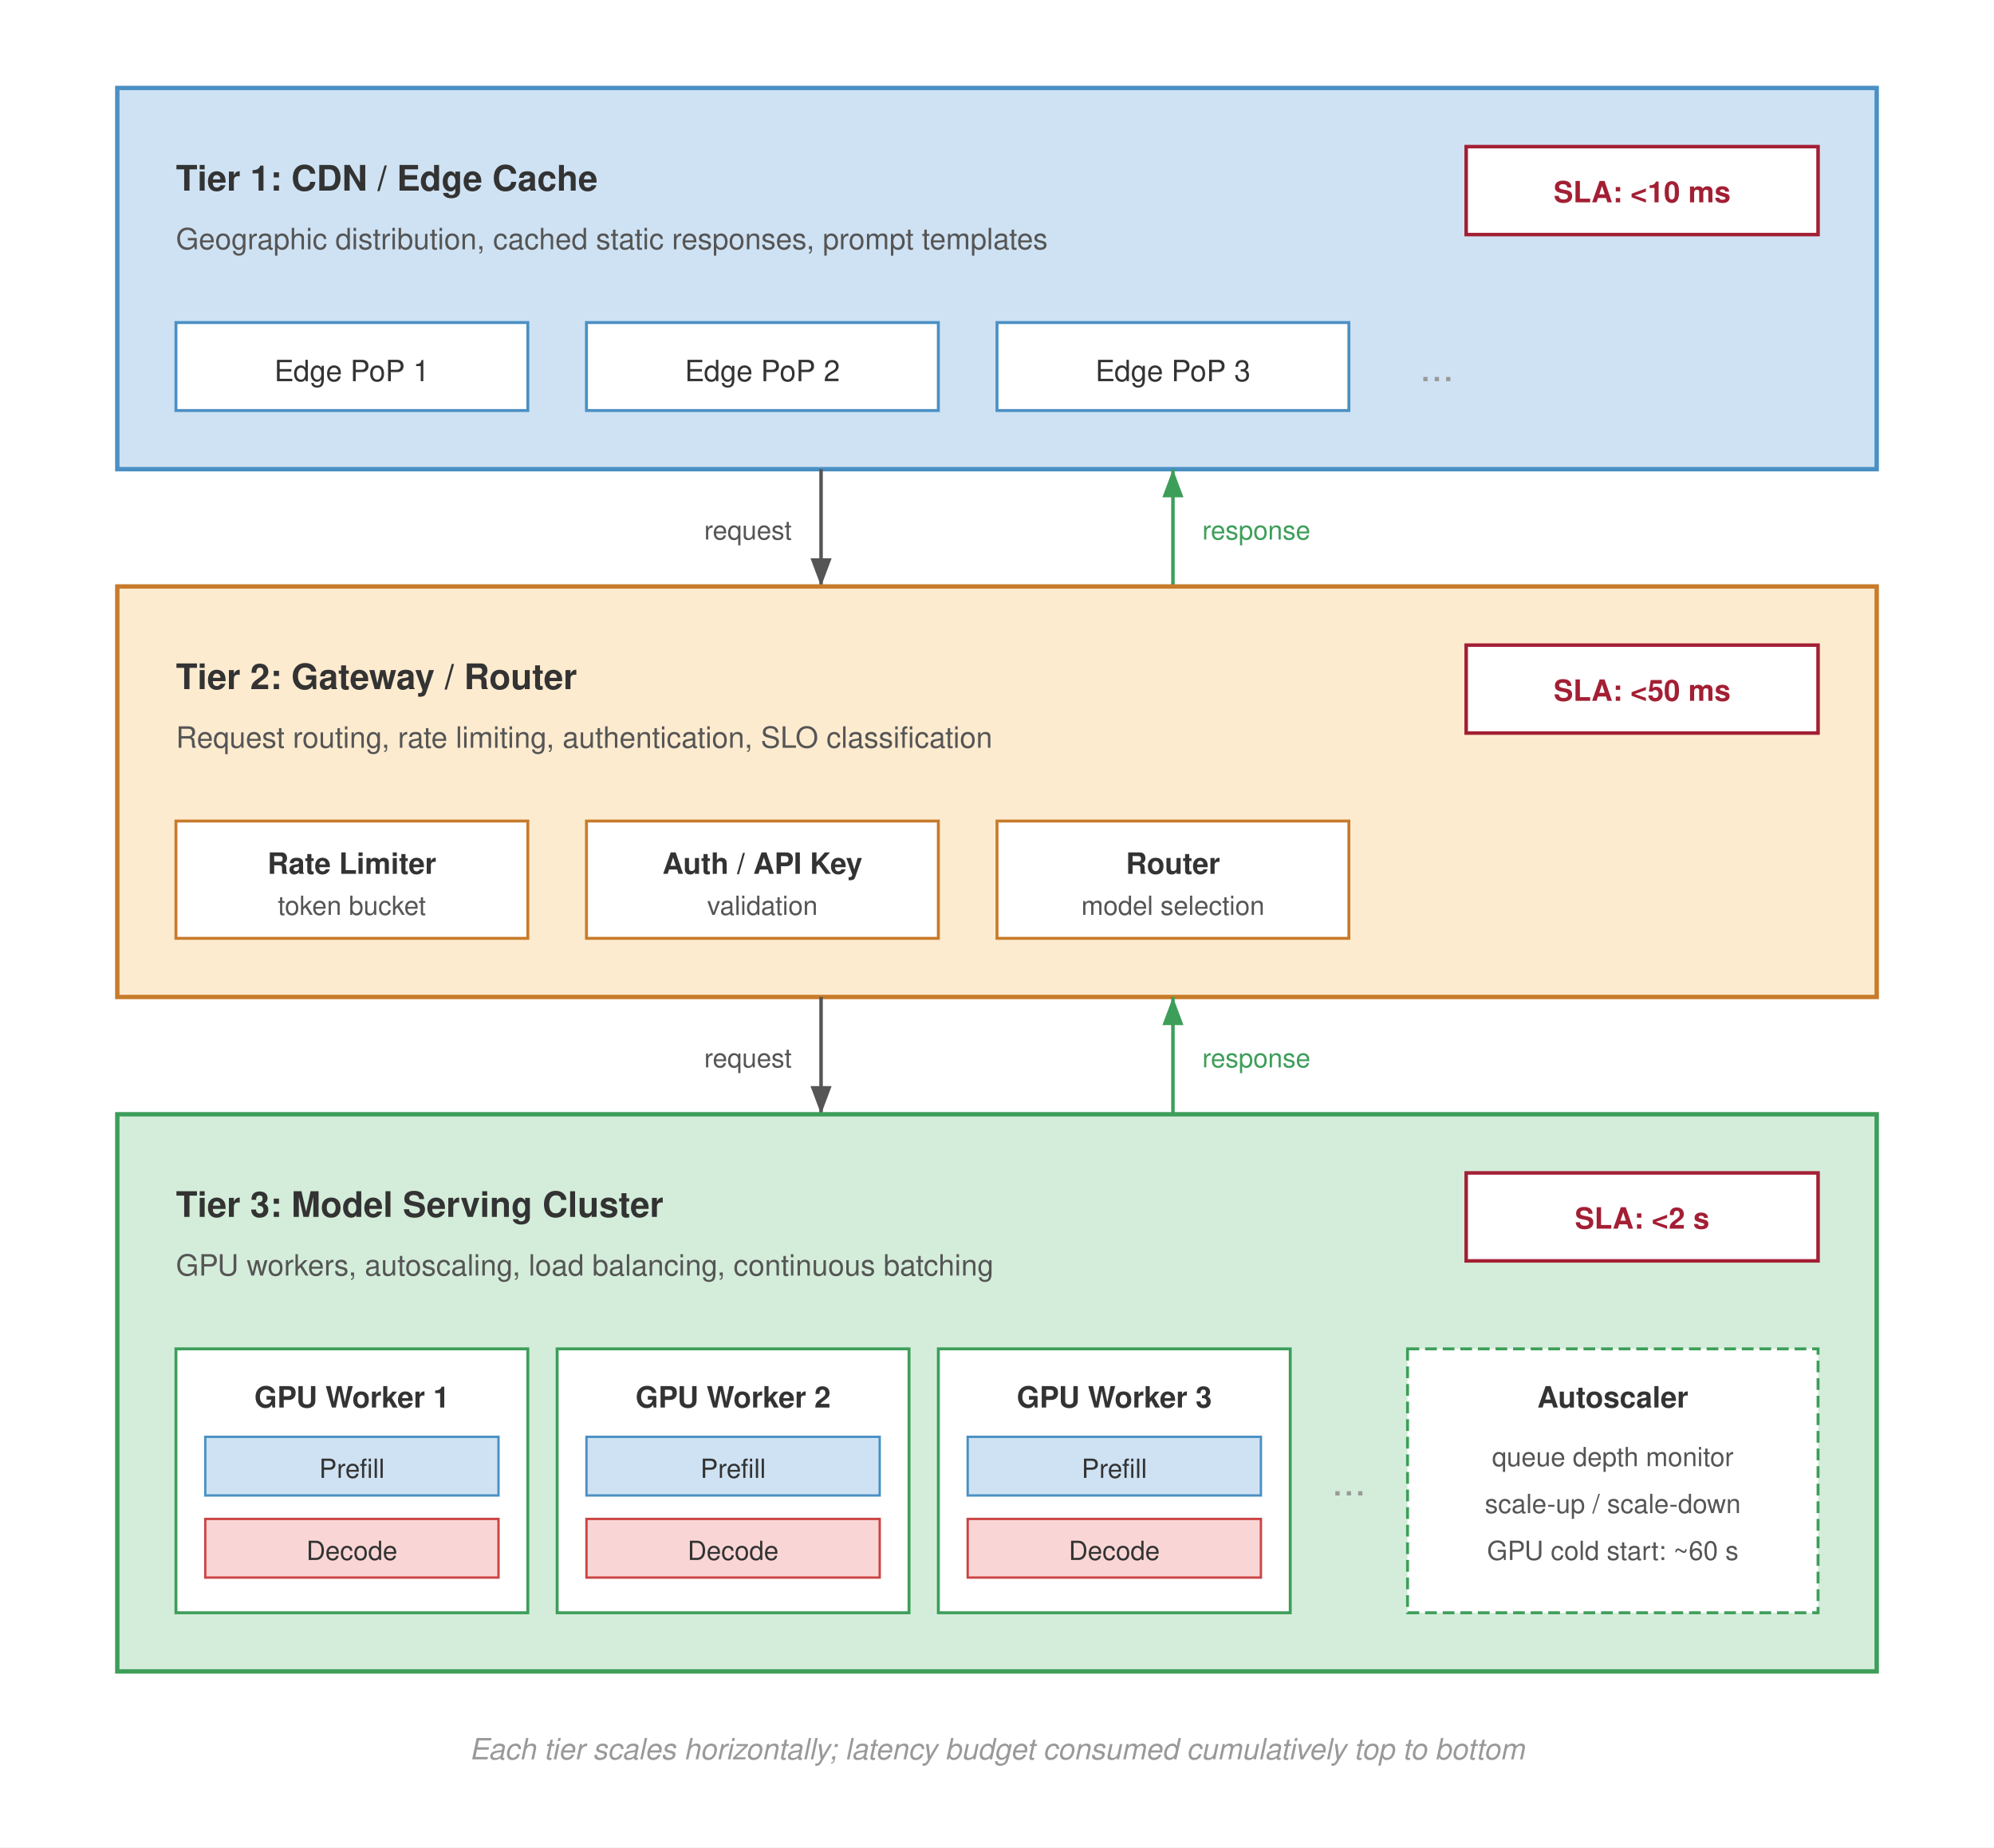
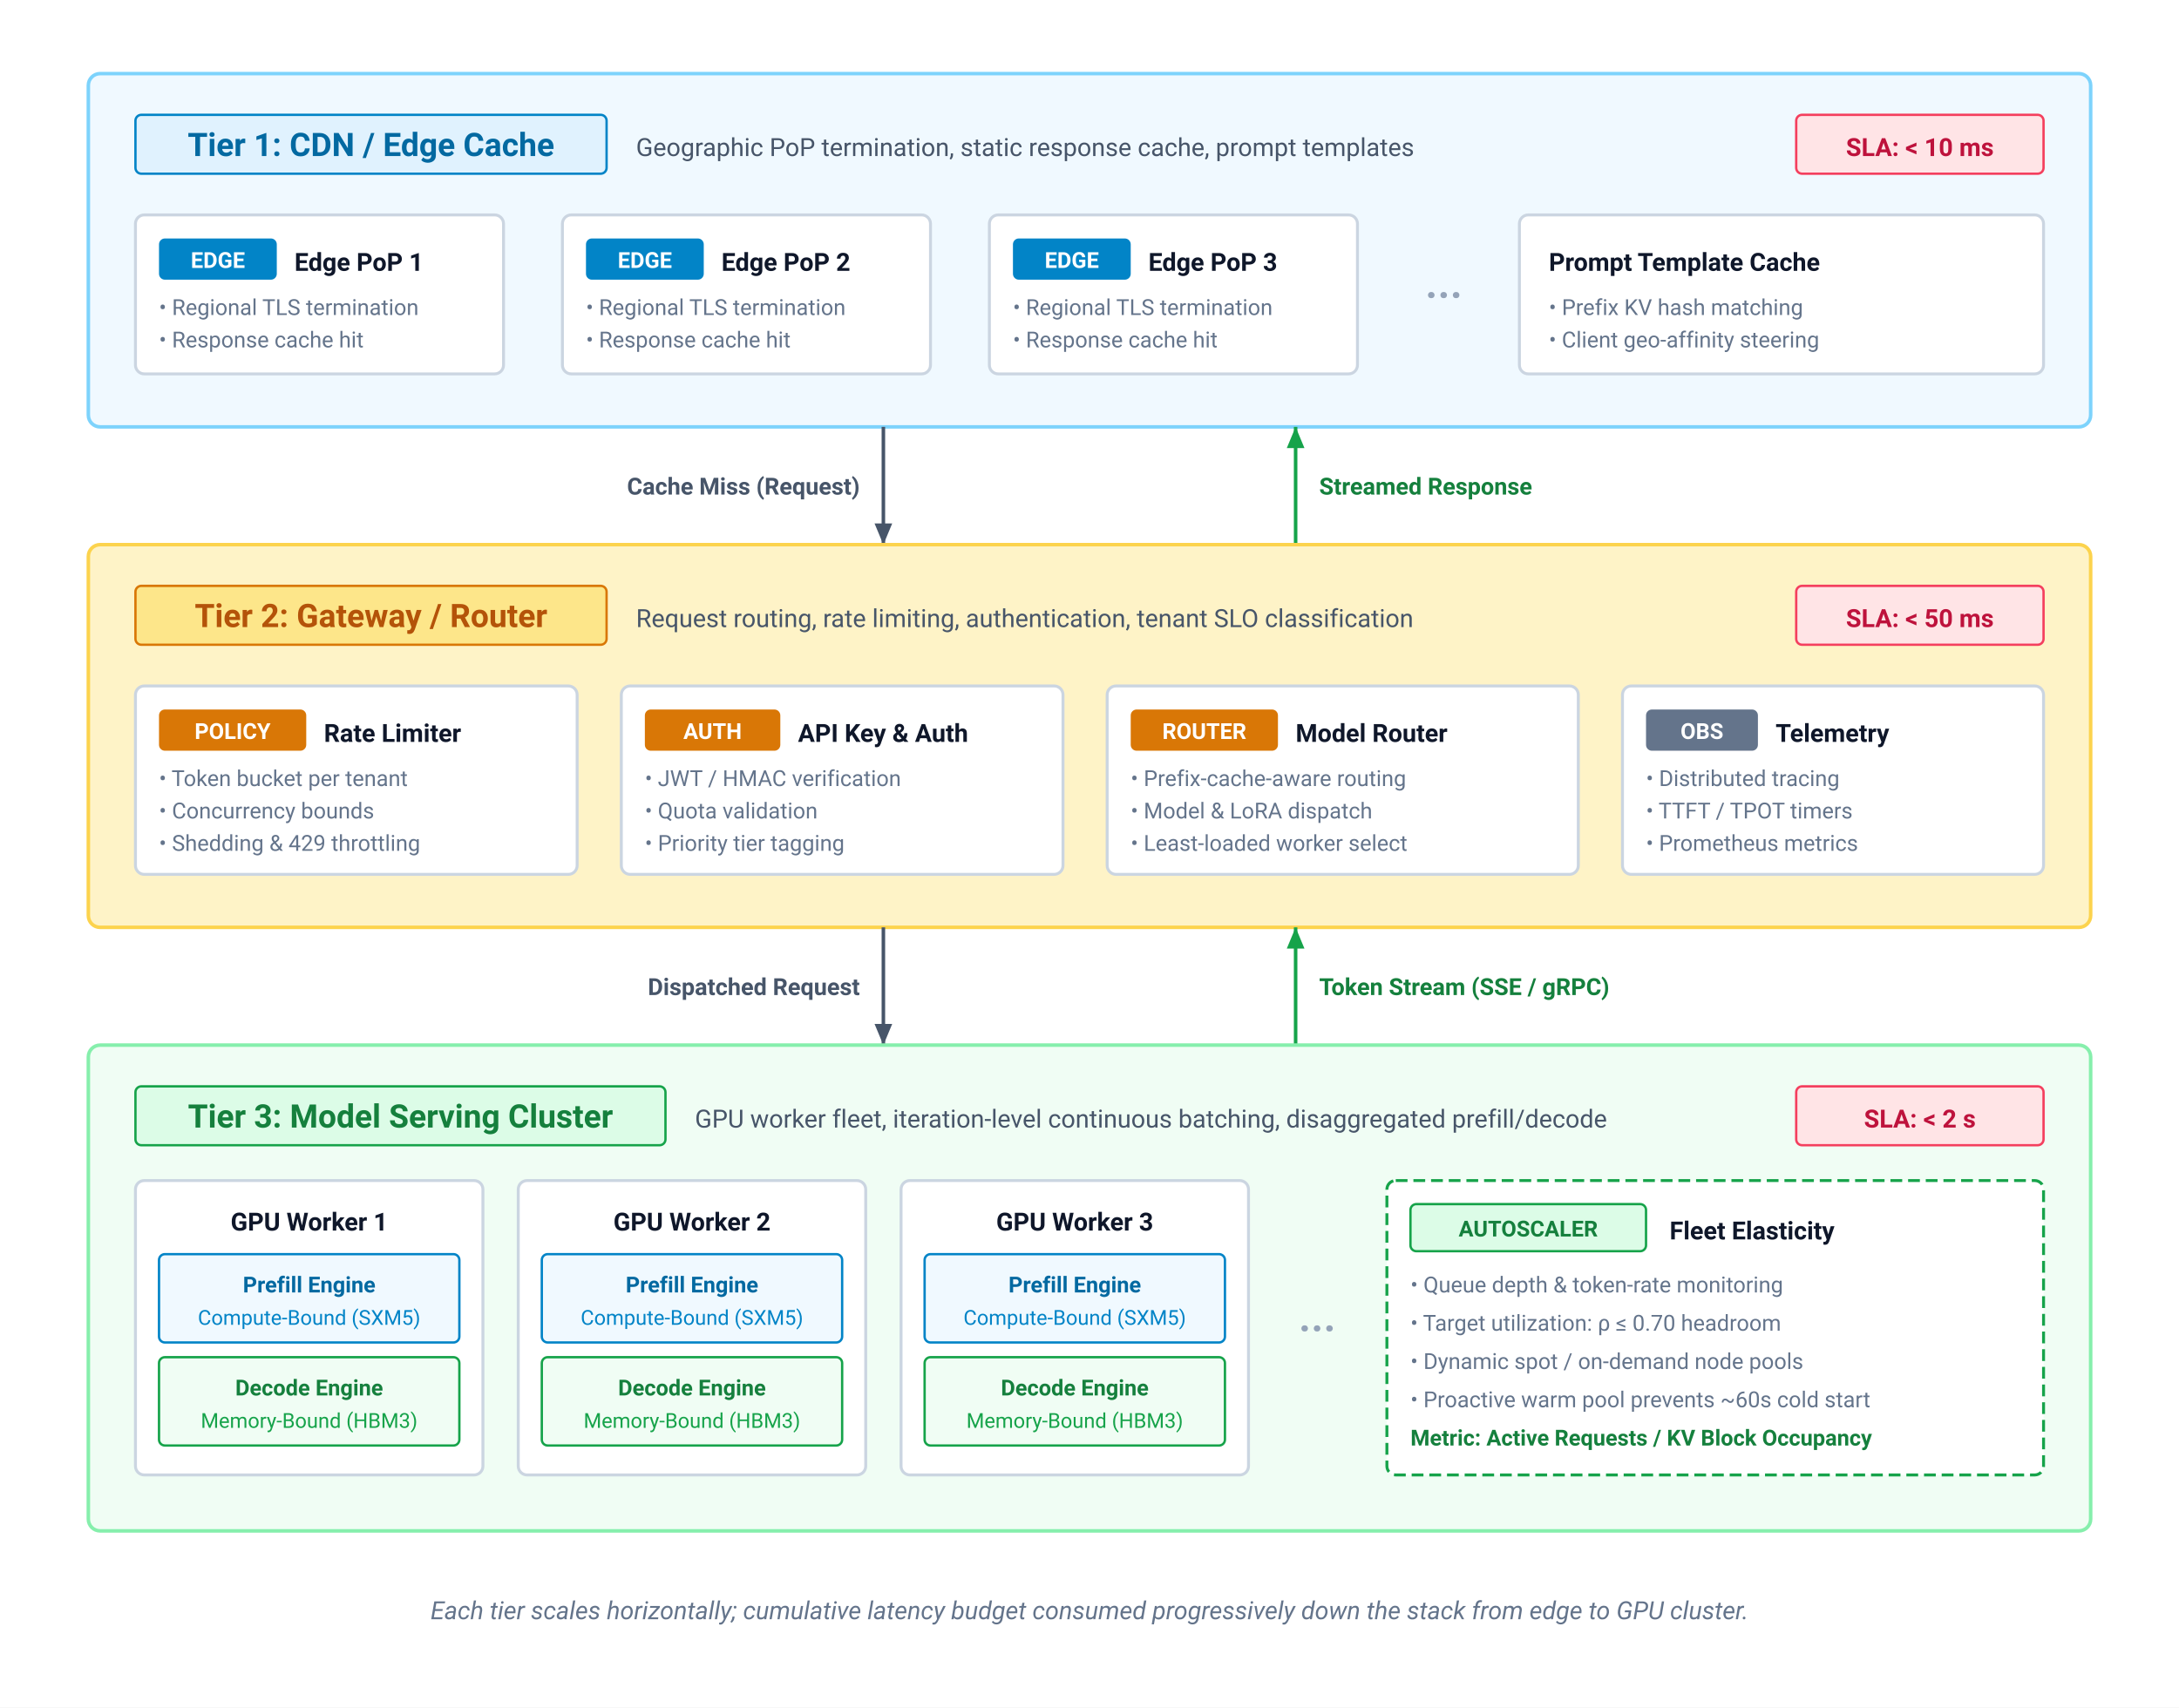
- <svg xmlns="http://www.w3.org/2000/svg" font-family="Helvetica Neue, Helvetica, Arial, sans-serif" viewBox="0 0 680 630">
-   <rect width="680" height="630" fill="#fff" />
+ <svg xmlns="http://www.w3.org/2000/svg" viewBox="0 0 740 580" width="100%" height="100%">
  <defs>
-     <marker id="arrow-down" markerWidth="8" markerHeight="6" refX="8" refY="3" orient="auto">
-       <path d="M0,0 L8,3 L0,6 Z" fill="#555" />
+     <marker id="arr-down" markerWidth="7" markerHeight="6" refX="6" refY="3" orient="auto">
+       <polygon points="0 0.5, 6 3, 0 5.5" fill="#475569" />
    </marker>
-     <marker id="arrow-up" markerWidth="8" markerHeight="6" refX="8" refY="3" orient="auto">
-       <path d="M0,0 L8,3 L0,6 Z" fill="#3d9e5a" />
+     <marker id="arr-up" markerWidth="7" markerHeight="6" refX="6" refY="3" orient="auto">
+       <polygon points="0 0.5, 6 3, 0 5.5" fill="#16a34a" />
    </marker>
  </defs>
-   <g transform="translate(40, 30)">
-     <rect x="0" y="0" width="600" height="130" fill="#cfe2f3" stroke="#4a90c4" stroke-width="1.5" />
-     <text x="20" y="35" font-size="12" font-weight="700" fill="#333">Tier 1: CDN / Edge Cache</text>
-     <text x="20" y="55" font-size="10" fill="#555">Geographic distribution, cached static responses, prompt templates</text>
-     <rect x="460" y="20" width="120" height="30" fill="#fff" stroke="#a31f34" stroke-width="1.2" />
-     <text x="520" y="39" text-anchor="middle" font-size="10" font-weight="700" fill="#a31f34">SLA: &lt;10 ms</text>
-     <rect x="20" y="80" width="120" height="30" fill="#fff" stroke="#4a90c4" stroke-width="1" />
-     <text x="80" y="100" text-anchor="middle" font-size="10" fill="#333">Edge PoP 1</text>
-     <rect x="160" y="80" width="120" height="30" fill="#fff" stroke="#4a90c4" stroke-width="1" />
-     <text x="220" y="100" text-anchor="middle" font-size="10" fill="#333">Edge PoP 2</text>
-     <rect x="300" y="80" width="120" height="30" fill="#fff" stroke="#4a90c4" stroke-width="1" />
-     <text x="360" y="100" text-anchor="middle" font-size="10" fill="#333">Edge PoP 3</text>
-     <text x="450" y="100" text-anchor="middle" font-size="14" fill="#999">...</text>
+   <style>
+     text { font-family: system-ui, -apple-system, 'Segoe UI', Roboto, Helvetica, Arial, sans-serif; }
+     .tier-title { font-size: 11px; font-weight: 700; }
+     .tier-sub { font-size: 8.5px; fill: #475569; }
+     .sla-txt { font-size: 8.5px; font-weight: 700; fill: #be123c; }
+     .node-title { font-size: 8.5px; font-weight: 700; fill: #0f172a; }
+     .node-sub { font-size: 7.5px; fill: #64748b; }
+     .flow-lbl { font-size: 8px; font-weight: 600; }
+   </style>
+   <rect width="100%" height="100%" fill="#ffffff" />
+   <g transform="translate(30, 25)">
+     <rect x="0" y="0" width="680" height="120" rx="4" fill="#f0f9ff" stroke="#7dd3fc" stroke-width="1.2" />
+     <rect x="16" y="14" width="160" height="20" rx="2" fill="#e0f2fe" stroke="#0284c7" stroke-width="0.8" />
+     <text x="96" y="28" text-anchor="middle" class="tier-title" fill="#0369a1">Tier 1: CDN / Edge Cache</text>
+     <text x="186" y="28" class="tier-sub">Geographic PoP termination, static response cache, prompt templates</text>
+     <rect x="580" y="14" width="84" height="20" rx="2" fill="#ffe4e6" stroke="#f43f5e" stroke-width="0.8" />
+     <text x="622" y="28" text-anchor="middle" class="sla-txt">SLA: &lt; 10 ms</text>
+     <g transform="translate(16, 48)">
+       <rect x="0" y="0" width="125" height="54" rx="3" fill="#ffffff" stroke="#cbd5e1" stroke-width="1" />
+       <rect x="8" y="8" width="40" height="14" rx="2" fill="#0284c7" />
+       <text x="28" y="18" text-anchor="middle" font-size="7.5" font-weight="700" fill="#ffffff">EDGE</text>
+       <text x="54" y="19" class="node-title">Edge PoP 1</text>
+       <text x="8" y="34" class="node-sub">• Regional TLS termination</text>
+       <text x="8" y="45" class="node-sub">• Response cache hit</text>
+       <rect x="145" y="0" width="125" height="54" rx="3" fill="#ffffff" stroke="#cbd5e1" stroke-width="1" />
+       <rect x="153" y="8" width="40" height="14" rx="2" fill="#0284c7" />
+       <text x="173" y="18" text-anchor="middle" font-size="7.5" font-weight="700" fill="#ffffff">EDGE</text>
+       <text x="199" y="19" class="node-title">Edge PoP 2</text>
+       <text x="153" y="34" class="node-sub">• Regional TLS termination</text>
+       <text x="153" y="45" class="node-sub">• Response cache hit</text>
+       <rect x="290" y="0" width="125" height="54" rx="3" fill="#ffffff" stroke="#cbd5e1" stroke-width="1" />
+       <rect x="298" y="8" width="40" height="14" rx="2" fill="#0284c7" />
+       <text x="318" y="18" text-anchor="middle" font-size="7.5" font-weight="700" fill="#ffffff">EDGE</text>
+       <text x="344" y="19" class="node-title">Edge PoP 3</text>
+       <text x="298" y="34" class="node-sub">• Regional TLS termination</text>
+       <text x="298" y="45" class="node-sub">• Response cache hit</text>
+       <text x="438" y="32" font-size="14" font-weight="700" fill="#94a3b8">···</text>
+       <rect x="470" y="0" width="178" height="54" rx="3" fill="#ffffff" stroke="#cbd5e1" stroke-width="1" />
+       <text x="480" y="19" class="node-title">Prompt Template Cache</text>
+       <text x="480" y="34" class="node-sub">• Prefix KV hash matching</text>
+       <text x="480" y="45" class="node-sub">• Client geo-affinity steering</text>
+     </g>
  </g>
-   <line x1="280" y1="160" x2="280" y2="200" stroke="#555" stroke-width="1.2" marker-end="url(#arrow-down)" />
-   <text x="270" y="184" text-anchor="end" font-size="9" fill="#555">request</text>
-   <line x1="400" y1="200" x2="400" y2="160" stroke="#3d9e5a" stroke-width="1.2" marker-end="url(#arrow-up)" />
-   <text x="410" y="184" text-anchor="start" font-size="9" fill="#3d9e5a">response</text>
-   <g transform="translate(40, 200)">
-     <rect x="0" y="0" width="600" height="140" fill="#fdebd0" stroke="#c87b2a" stroke-width="1.5" />
-     <text x="20" y="35" font-size="12" font-weight="700" fill="#333">Tier 2: Gateway / Router</text>
-     <text x="20" y="55" font-size="10" fill="#555">Request routing, rate limiting, authentication, SLO classification</text>
-     <rect x="460" y="20" width="120" height="30" fill="#fff" stroke="#a31f34" stroke-width="1.2" />
-     <text x="520" y="39" text-anchor="middle" font-size="10" font-weight="700" fill="#a31f34">SLA: &lt;50 ms</text>
-     <rect x="20" y="80" width="120" height="40" fill="#fff" stroke="#c87b2a" stroke-width="1" />
-     <text x="80" y="98" text-anchor="middle" font-size="10" font-weight="600" fill="#333">Rate Limiter</text>
-     <text x="80" y="112" text-anchor="middle" font-size="9" fill="#555">token bucket</text>
-     <rect x="160" y="80" width="120" height="40" fill="#fff" stroke="#c87b2a" stroke-width="1" />
-     <text x="220" y="98" text-anchor="middle" font-size="10" font-weight="600" fill="#333">Auth / API Key</text>
-     <text x="220" y="112" text-anchor="middle" font-size="9" fill="#555">validation</text>
-     <rect x="300" y="80" width="120" height="40" fill="#fff" stroke="#c87b2a" stroke-width="1" />
-     <text x="360" y="98" text-anchor="middle" font-size="10" font-weight="600" fill="#333">Router</text>
-     <text x="360" y="112" text-anchor="middle" font-size="9" fill="#555">model selection</text>
+   <path d="M 300,145 L 300,185" fill="none" stroke="#475569" stroke-width="1.2" marker-end="url(#arr-down)" />
+   <text x="292" y="168" text-anchor="end" class="flow-lbl" fill="#475569">Cache Miss (Request)</text>
+   <path d="M 440,185 L 440,145" fill="none" stroke="#16a34a" stroke-width="1.2" marker-end="url(#arr-up)" />
+   <text x="448" y="168" text-anchor="start" class="flow-lbl" fill="#15803d">Streamed Response</text>
+   <g transform="translate(30, 185)">
+     <rect x="0" y="0" width="680" height="130" rx="4" fill="#fef3c7" stroke="#fcd34d" stroke-width="1.2" />
+     <rect x="16" y="14" width="160" height="20" rx="2" fill="#fde68a" stroke="#d97706" stroke-width="0.8" />
+     <text x="96" y="28" text-anchor="middle" class="tier-title" fill="#b45309">Tier 2: Gateway / Router</text>
+     <text x="186" y="28" class="tier-sub">Request routing, rate limiting, authentication, tenant SLO classification</text>
+     <rect x="580" y="14" width="84" height="20" rx="2" fill="#ffe4e6" stroke="#f43f5e" stroke-width="0.8" />
+     <text x="622" y="28" text-anchor="middle" class="sla-txt">SLA: &lt; 50 ms</text>
+     <g transform="translate(16, 48)">
+       <rect x="0" y="0" width="150" height="64" rx="3" fill="#ffffff" stroke="#cbd5e1" stroke-width="1" />
+       <rect x="8" y="8" width="50" height="14" rx="2" fill="#d97706" />
+       <text x="33" y="18" text-anchor="middle" font-size="7.5" font-weight="700" fill="#ffffff">POLICY</text>
+       <text x="64" y="19" class="node-title">Rate Limiter</text>
+       <text x="8" y="34" class="node-sub">• Token bucket per tenant</text>
+       <text x="8" y="45" class="node-sub">• Concurrency bounds</text>
+       <text x="8" y="56" class="node-sub">• Shedding &amp; 429 throttling</text>
+       <rect x="165" y="0" width="150" height="64" rx="3" fill="#ffffff" stroke="#cbd5e1" stroke-width="1" />
+       <rect x="173" y="8" width="46" height="14" rx="2" fill="#d97706" />
+       <text x="196" y="18" text-anchor="middle" font-size="7.5" font-weight="700" fill="#ffffff">AUTH</text>
+       <text x="225" y="19" class="node-title">API Key &amp; Auth</text>
+       <text x="173" y="34" class="node-sub">• JWT / HMAC verification</text>
+       <text x="173" y="45" class="node-sub">• Quota validation</text>
+       <text x="173" y="56" class="node-sub">• Priority tier tagging</text>
+       <rect x="330" y="0" width="160" height="64" rx="3" fill="#ffffff" stroke="#cbd5e1" stroke-width="1" />
+       <rect x="338" y="8" width="50" height="14" rx="2" fill="#d97706" />
+       <text x="363" y="18" text-anchor="middle" font-size="7.5" font-weight="700" fill="#ffffff">ROUTER</text>
+       <text x="394" y="19" class="node-title">Model Router</text>
+       <text x="338" y="34" class="node-sub">• Prefix-cache-aware routing</text>
+       <text x="338" y="45" class="node-sub">• Model &amp; LoRA dispatch</text>
+       <text x="338" y="56" class="node-sub">• Least-loaded worker select</text>
+       <rect x="505" y="0" width="143" height="64" rx="3" fill="#ffffff" stroke="#cbd5e1" stroke-width="1" />
+       <rect x="513" y="8" width="38" height="14" rx="2" fill="#64748b" />
+       <text x="532" y="18" text-anchor="middle" font-size="7.5" font-weight="700" fill="#ffffff">OBS</text>
+       <text x="557" y="19" class="node-title">Telemetry</text>
+       <text x="513" y="34" class="node-sub">• Distributed tracing</text>
+       <text x="513" y="45" class="node-sub">• TTFT / TPOT timers</text>
+       <text x="513" y="56" class="node-sub">• Prometheus metrics</text>
+     </g>
  </g>
-   <line x1="280" y1="340" x2="280" y2="380" stroke="#555" stroke-width="1.2" marker-end="url(#arrow-down)" />
-   <text x="270" y="364" text-anchor="end" font-size="9" fill="#555">request</text>
-   <line x1="400" y1="380" x2="400" y2="340" stroke="#3d9e5a" stroke-width="1.2" marker-end="url(#arrow-up)" />
-   <text x="410" y="364" text-anchor="start" font-size="9" fill="#3d9e5a">response</text>
-   <g transform="translate(40, 380)">
-     <rect x="0" y="0" width="600" height="190" fill="#d4edda" stroke="#3d9e5a" stroke-width="1.5" />
-     <text x="20" y="35" font-size="12" font-weight="700" fill="#333">Tier 3: Model Serving Cluster</text>
-     <text x="20" y="55" font-size="10" fill="#555">GPU workers, autoscaling, load balancing, continuous batching</text>
-     <rect x="460" y="20" width="120" height="30" fill="#fff" stroke="#a31f34" stroke-width="1.2" />
-     <text x="520" y="39" text-anchor="middle" font-size="10" font-weight="700" fill="#a31f34">SLA: &lt;2 s</text>
-     <rect x="20" y="80" width="120" height="90" fill="#fff" stroke="#3d9e5a" stroke-width="1" />
-     <text x="80" y="100" text-anchor="middle" font-size="10" font-weight="600" fill="#333">GPU Worker 1</text>
-     <rect x="30" y="110" width="100" height="20" fill="#cfe2f3" stroke="#4a90c4" stroke-width="0.8" />
-     <text x="80" y="124" text-anchor="middle" font-size="9" fill="#333">Prefill</text>
-     <rect x="30" y="138" width="100" height="20" fill="#f9d6d5" stroke="#c44" stroke-width="0.8" />
-     <text x="80" y="152" text-anchor="middle" font-size="9" fill="#333">Decode</text>
-     <rect x="150" y="80" width="120" height="90" fill="#fff" stroke="#3d9e5a" stroke-width="1" />
-     <text x="210" y="100" text-anchor="middle" font-size="10" font-weight="600" fill="#333">GPU Worker 2</text>
-     <rect x="160" y="110" width="100" height="20" fill="#cfe2f3" stroke="#4a90c4" stroke-width="0.8" />
-     <text x="210" y="124" text-anchor="middle" font-size="9" fill="#333">Prefill</text>
-     <rect x="160" y="138" width="100" height="20" fill="#f9d6d5" stroke="#c44" stroke-width="0.8" />
-     <text x="210" y="152" text-anchor="middle" font-size="9" fill="#333">Decode</text>
-     <rect x="280" y="80" width="120" height="90" fill="#fff" stroke="#3d9e5a" stroke-width="1" />
-     <text x="340" y="100" text-anchor="middle" font-size="10" font-weight="600" fill="#333">GPU Worker 3</text>
-     <rect x="290" y="110" width="100" height="20" fill="#cfe2f3" stroke="#4a90c4" stroke-width="0.8" />
-     <text x="340" y="124" text-anchor="middle" font-size="9" fill="#333">Prefill</text>
-     <rect x="290" y="138" width="100" height="20" fill="#f9d6d5" stroke="#c44" stroke-width="0.8" />
-     <text x="340" y="152" text-anchor="middle" font-size="9" fill="#333">Decode</text>
-     <text x="420" y="130" text-anchor="middle" font-size="14" fill="#999">...</text>
-     <rect x="440" y="80" width="140" height="90" fill="#fff" stroke="#3d9e5a" stroke-width="1" stroke-dasharray="4,2" />
-     <text x="510" y="100" text-anchor="middle" font-size="10" font-weight="600" fill="#333">Autoscaler</text>
-     <text x="510" y="120" text-anchor="middle" font-size="9" fill="#555">queue depth monitor</text>
-     <text x="510" y="136" text-anchor="middle" font-size="9" fill="#555">scale-up / scale-down</text>
-     <text x="510" y="152" text-anchor="middle" font-size="9" fill="#555">GPU cold start: ~60 s</text>
+   <path d="M 300,315 L 300,355" fill="none" stroke="#475569" stroke-width="1.2" marker-end="url(#arr-down)" />
+   <text x="292" y="338" text-anchor="end" class="flow-lbl" fill="#475569">Dispatched Request</text>
+   <path d="M 440,355 L 440,315" fill="none" stroke="#16a34a" stroke-width="1.2" marker-end="url(#arr-up)" />
+   <text x="448" y="338" text-anchor="start" class="flow-lbl" fill="#15803d">Token Stream (SSE / gRPC)</text>
+   <g transform="translate(30, 355)">
+     <rect x="0" y="0" width="680" height="165" rx="4" fill="#f0fdf4" stroke="#86efac" stroke-width="1.2" />
+     <rect x="16" y="14" width="180" height="20" rx="2" fill="#dcfce7" stroke="#16a34a" stroke-width="0.8" />
+     <text x="106" y="28" text-anchor="middle" class="tier-title" fill="#15803d">Tier 3: Model Serving Cluster</text>
+     <text x="206" y="28" class="tier-sub">GPU worker fleet, iteration-level continuous batching, disaggregated prefill/decode</text>
+     <rect x="580" y="14" width="84" height="20" rx="2" fill="#ffe4e6" stroke="#f43f5e" stroke-width="0.8" />
+     <text x="622" y="28" text-anchor="middle" class="sla-txt">SLA: &lt; 2 s</text>
+     <g transform="translate(16, 46)">
+       <g transform="translate(0, 0)">
+         <rect x="0" y="0" width="118" height="100" rx="3" fill="#ffffff" stroke="#cbd5e1" stroke-width="1" />
+         <text x="59" y="17" text-anchor="middle" class="node-title">GPU Worker 1</text>
+         <rect x="8" y="25" width="102" height="30" rx="2" fill="#f0f9ff" stroke="#0284c7" stroke-width="0.8" />
+         <text x="59" y="38" text-anchor="middle" font-size="7.5" font-weight="700" fill="#0369a1">Prefill Engine</text>
+         <text x="59" y="49" text-anchor="middle" font-size="7" fill="#0284c7">Compute-Bound (SXM5)</text>
+         <rect x="8" y="60" width="102" height="30" rx="2" fill="#f0fdf4" stroke="#16a34a" stroke-width="0.8" />
+         <text x="59" y="73" text-anchor="middle" font-size="7.5" font-weight="700" fill="#15803d">Decode Engine</text>
+         <text x="59" y="84" text-anchor="middle" font-size="7" fill="#16a34a">Memory-Bound (HBM3)</text>
+       </g>
+       <g transform="translate(130, 0)">
+         <rect x="0" y="0" width="118" height="100" rx="3" fill="#ffffff" stroke="#cbd5e1" stroke-width="1" />
+         <text x="59" y="17" text-anchor="middle" class="node-title">GPU Worker 2</text>
+         <rect x="8" y="25" width="102" height="30" rx="2" fill="#f0f9ff" stroke="#0284c7" stroke-width="0.8" />
+         <text x="59" y="38" text-anchor="middle" font-size="7.5" font-weight="700" fill="#0369a1">Prefill Engine</text>
+         <text x="59" y="49" text-anchor="middle" font-size="7" fill="#0284c7">Compute-Bound (SXM5)</text>
+         <rect x="8" y="60" width="102" height="30" rx="2" fill="#f0fdf4" stroke="#16a34a" stroke-width="0.8" />
+         <text x="59" y="73" text-anchor="middle" font-size="7.5" font-weight="700" fill="#15803d">Decode Engine</text>
+         <text x="59" y="84" text-anchor="middle" font-size="7" fill="#16a34a">Memory-Bound (HBM3)</text>
+       </g>
+       <g transform="translate(260, 0)">
+         <rect x="0" y="0" width="118" height="100" rx="3" fill="#ffffff" stroke="#cbd5e1" stroke-width="1" />
+         <text x="59" y="17" text-anchor="middle" class="node-title">GPU Worker 3</text>
+         <rect x="8" y="25" width="102" height="30" rx="2" fill="#f0f9ff" stroke="#0284c7" stroke-width="0.8" />
+         <text x="59" y="38" text-anchor="middle" font-size="7.5" font-weight="700" fill="#0369a1">Prefill Engine</text>
+         <text x="59" y="49" text-anchor="middle" font-size="7" fill="#0284c7">Compute-Bound (SXM5)</text>
+         <rect x="8" y="60" width="102" height="30" rx="2" fill="#f0fdf4" stroke="#16a34a" stroke-width="0.8" />
+         <text x="59" y="73" text-anchor="middle" font-size="7.5" font-weight="700" fill="#15803d">Decode Engine</text>
+         <text x="59" y="84" text-anchor="middle" font-size="7" fill="#16a34a">Memory-Bound (HBM3)</text>
+       </g>
+       <text x="395" y="55" font-size="14" font-weight="700" fill="#94a3b8">···</text>
+       <g transform="translate(425, 0)">
+         <rect x="0" y="0" width="223" height="100" rx="3" fill="#ffffff" stroke="#16a34a" stroke-width="1" stroke-dasharray="4,2" />
+         <rect x="8" y="8" width="80" height="16" rx="2" fill="#dcfce7" stroke="#16a34a" stroke-width="0.8" />
+         <text x="48" y="19" text-anchor="middle" font-size="7.5" font-weight="700" fill="#15803d">AUTOSCALER</text>
+         <text x="96" y="20" class="node-title">Fleet Elasticity</text>
+         <text x="8" y="38" class="node-sub">• Queue depth &amp; token-rate monitoring</text>
+         <text x="8" y="51" class="node-sub">• Target utilization: ρ ≤ 0.70 headroom</text>
+         <text x="8" y="64" class="node-sub">• Dynamic spot / on-demand node pools</text>
+         <text x="8" y="77" class="node-sub">• Proactive warm pool prevents ~60s cold start</text>
+         <text x="8" y="90" font-size="7.5" font-weight="700" fill="#15803d">Metric: Active Requests / KV Block Occupancy</text>
+       </g>
+     </g>
  </g>
-   <text x="340" y="600" text-anchor="middle" font-size="10" font-style="italic" fill="#999">Each tier scales horizontally; latency budget consumed cumulatively top to bottom</text>
+   <text x="370" y="550" text-anchor="middle" font-size="8.5" fill="#64748b" font-style="italic">
+     Each tier scales horizontally; cumulative latency budget consumed progressively down the stack from edge to GPU cluster.
+   </text>
</svg>
